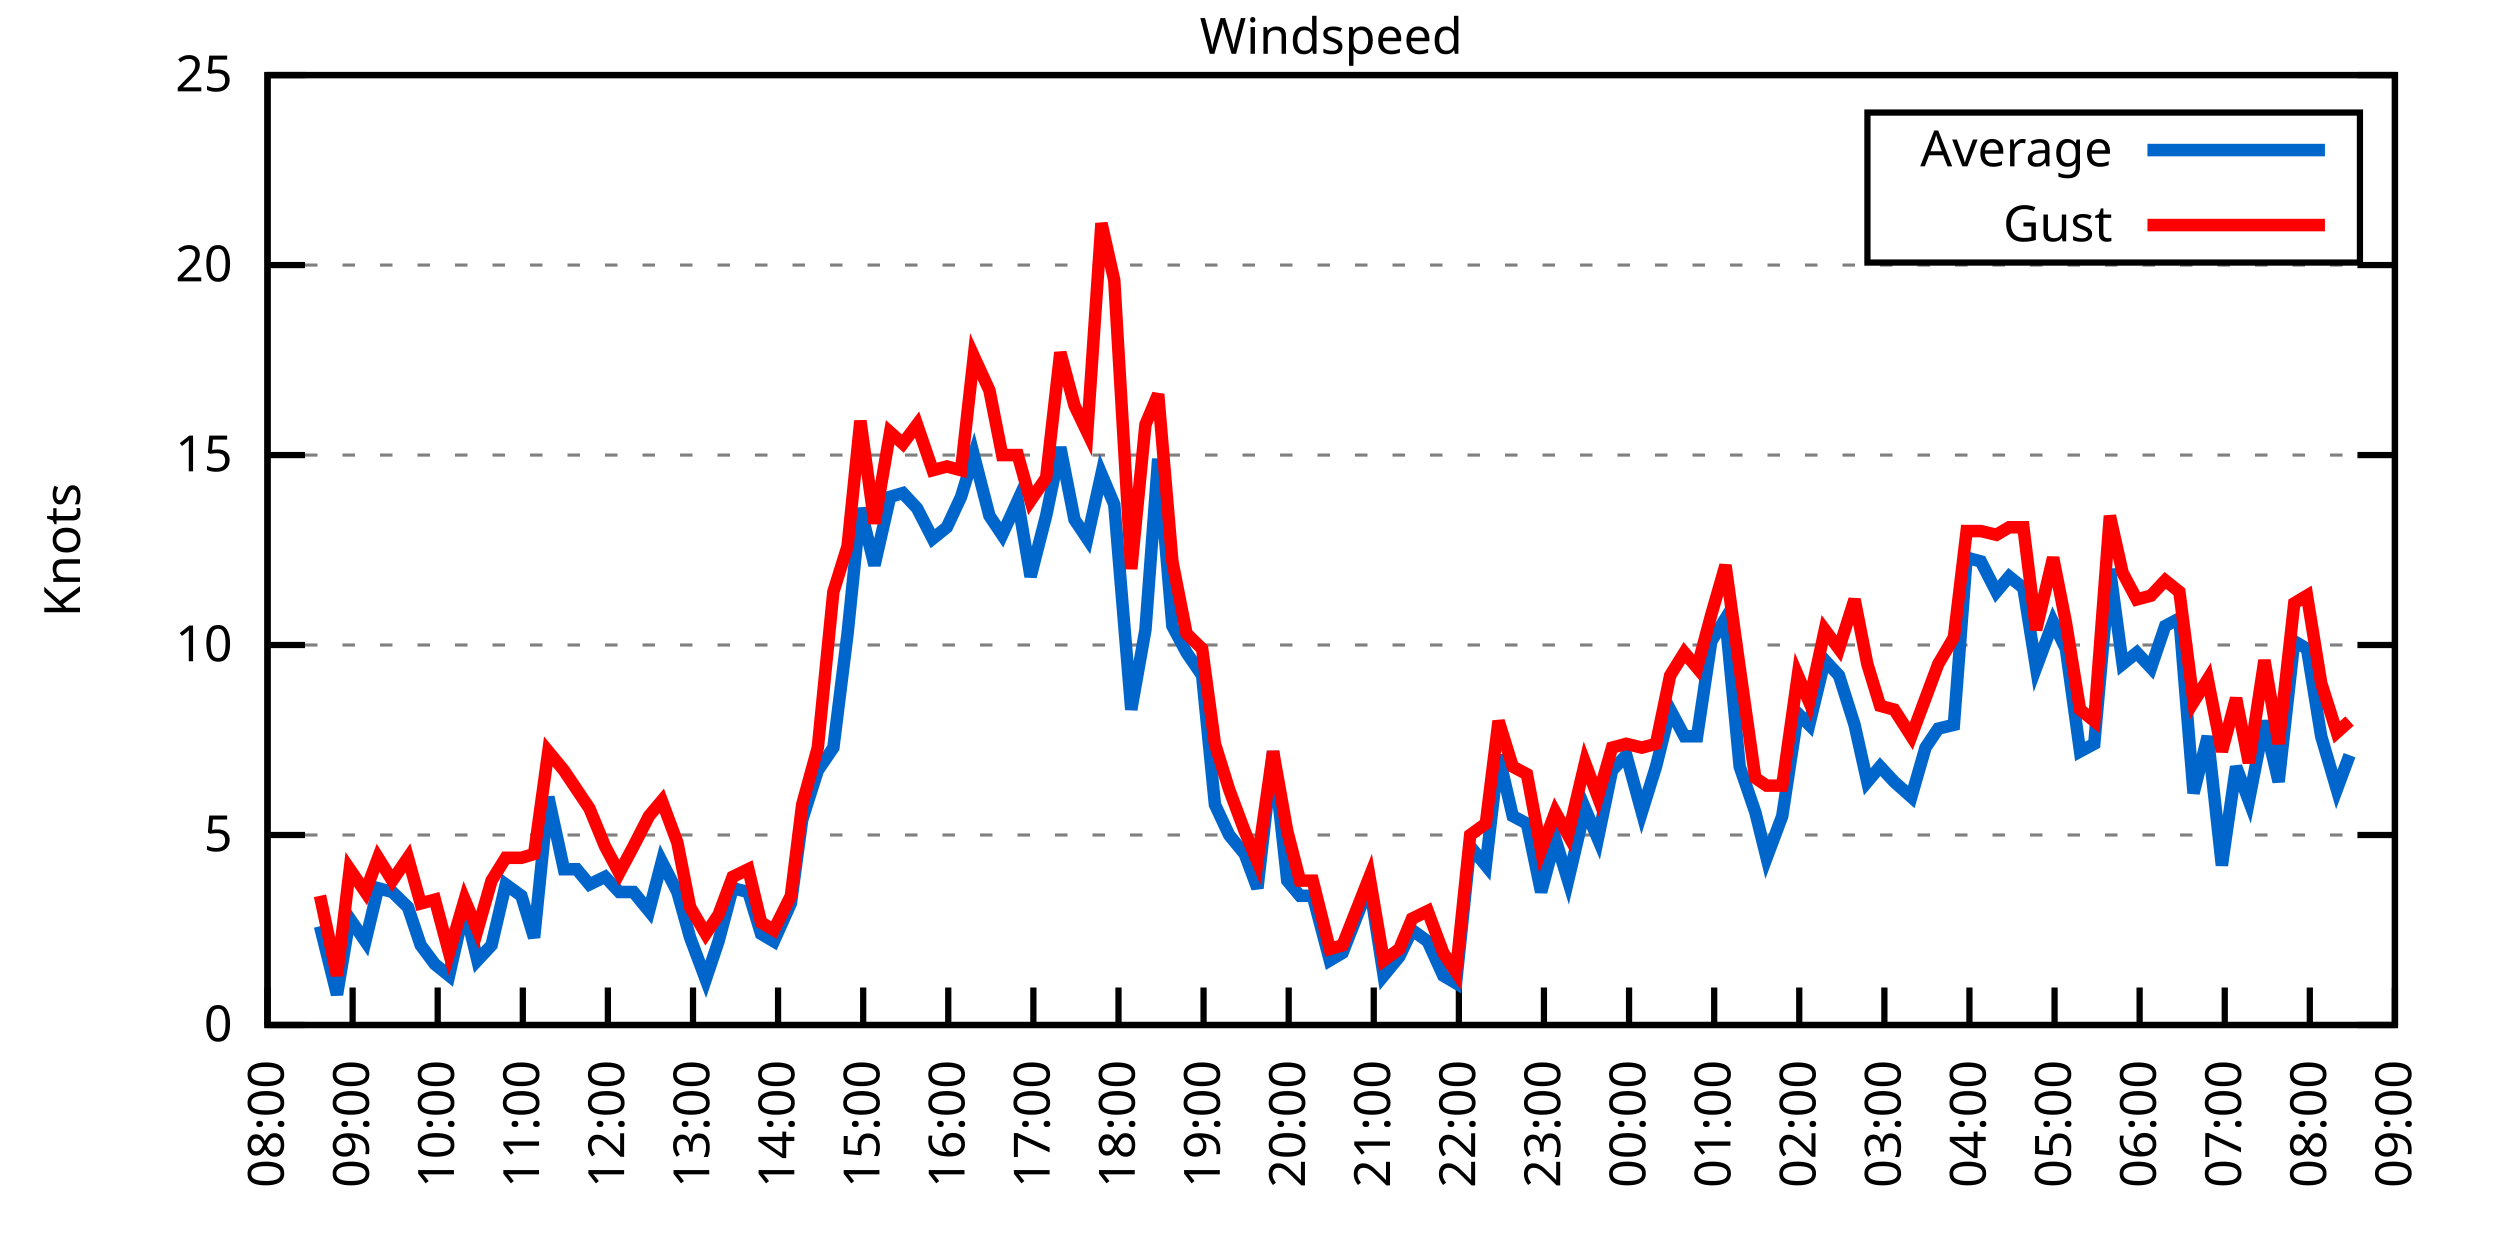
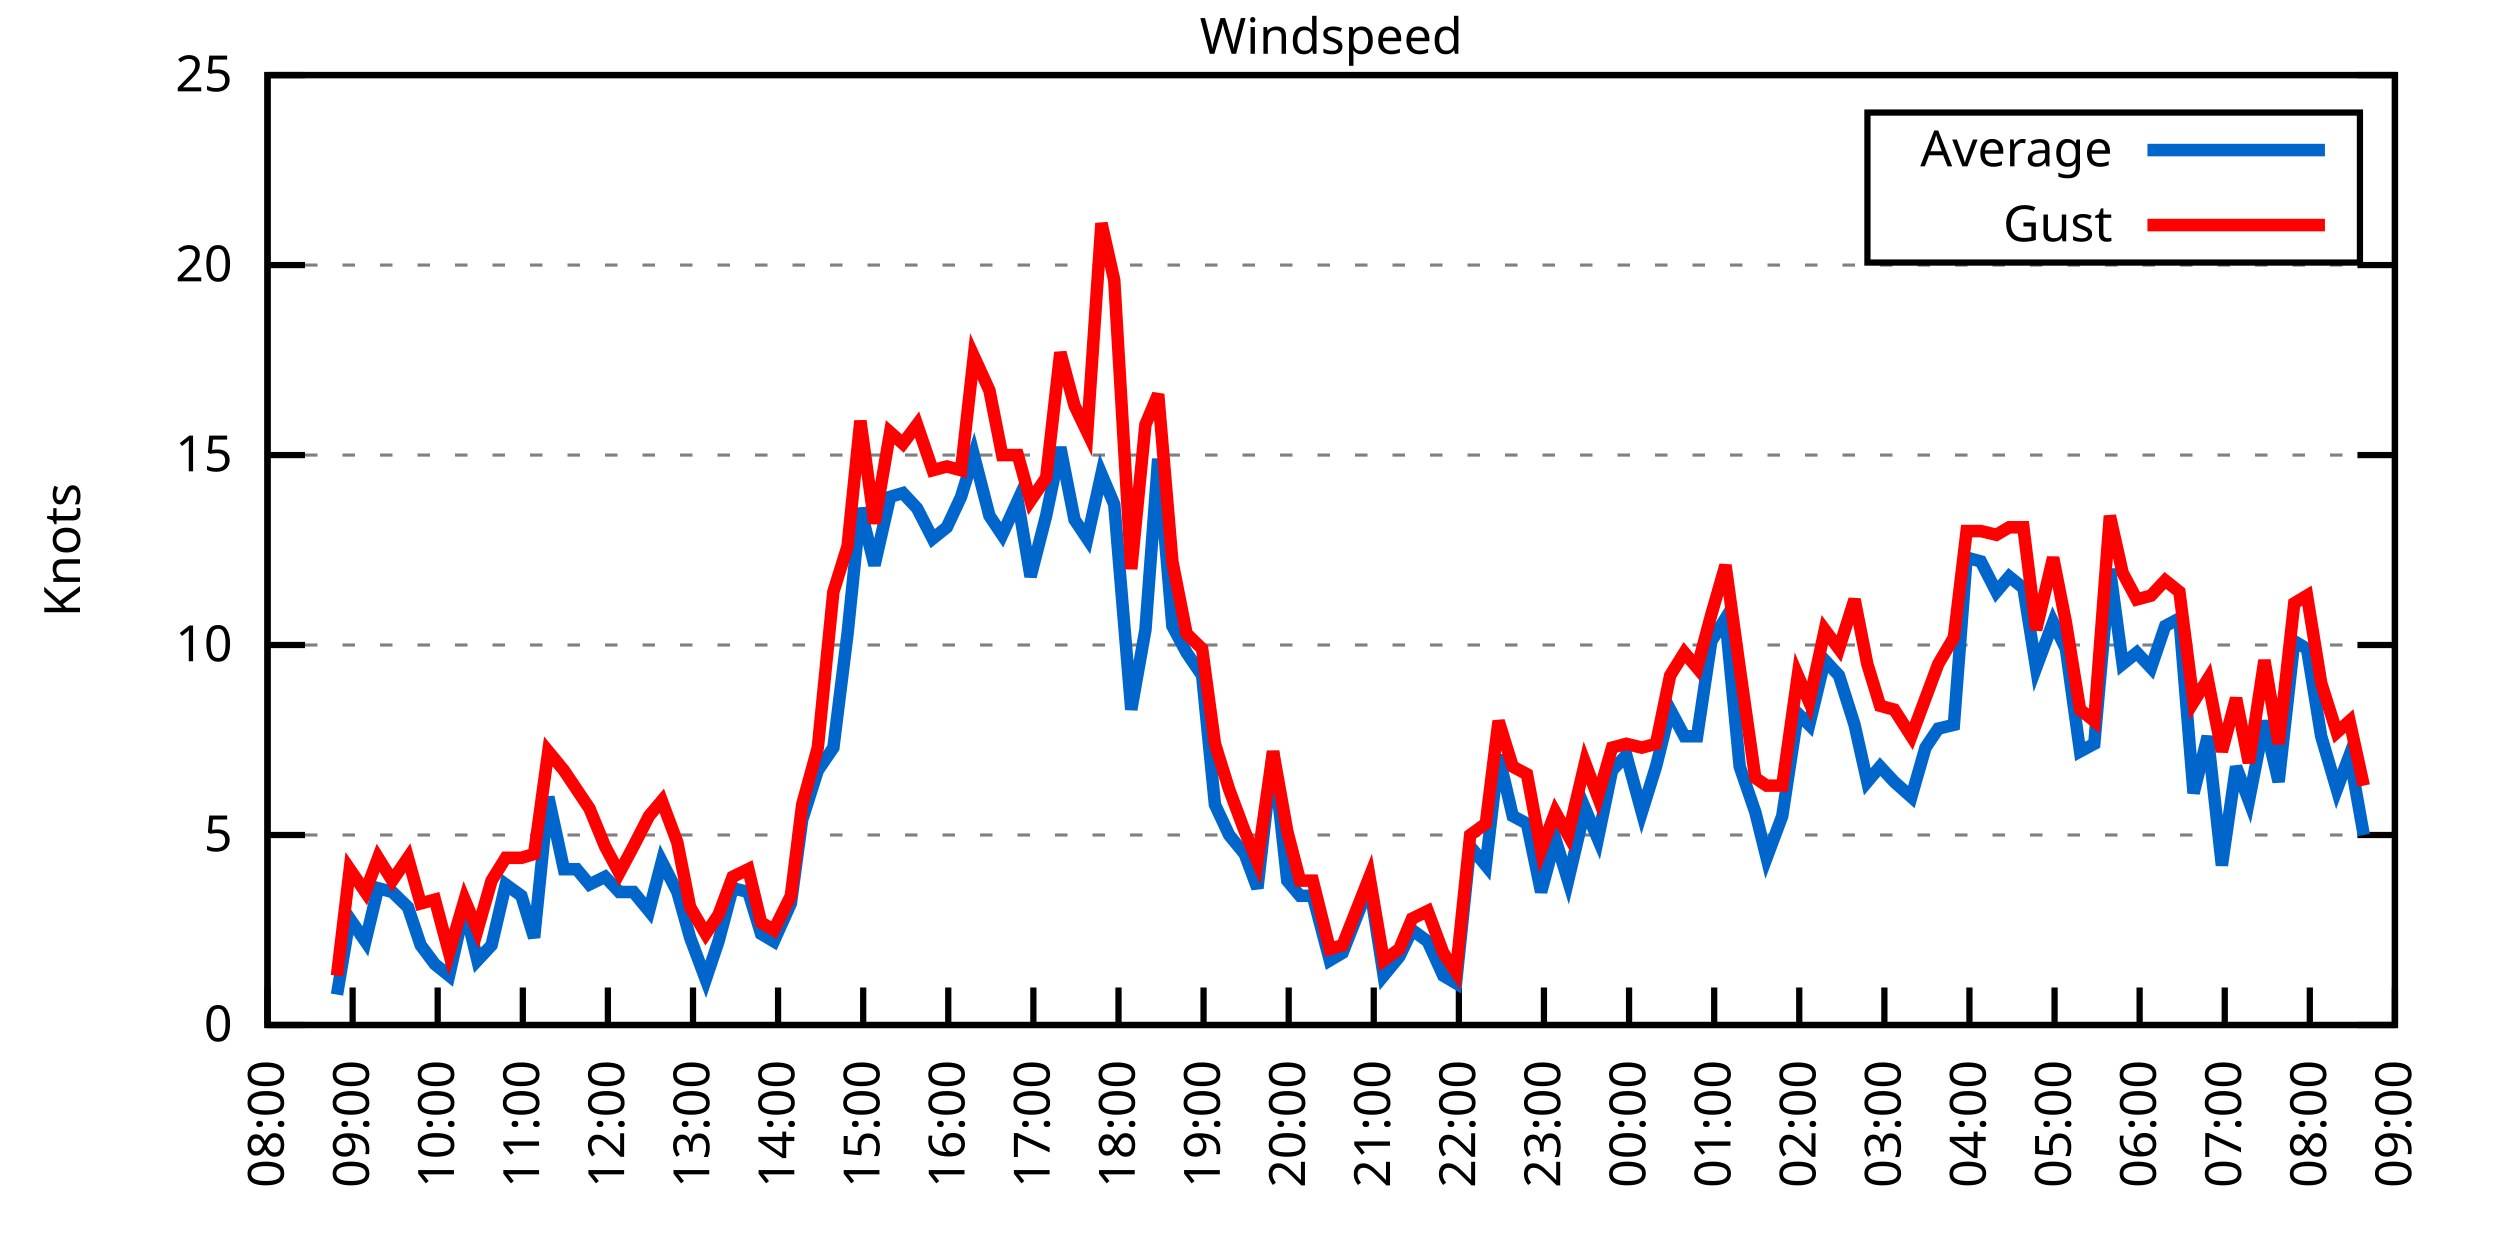
<svg xmlns="http://www.w3.org/2000/svg" xmlns:xlink="http://www.w3.org/1999/xlink" width="400" height="200" viewBox="0 0 400 200">
  <g id="gnuplot_canvas">
    <rect x="0" y="0" width="400" height="200" fill="none" />
    <defs>
      <circle id="gpDot" r="0.5" stroke-width="0.5" stroke="currentColor" />
      <path id="gpPt0" stroke-width="0.333" stroke="currentColor" d="M-1,0 h2 M0,-1 v2" />
      <path id="gpPt1" stroke-width="0.333" stroke="currentColor" d="M-1,-1 L1,1 M1,-1 L-1,1" />
      <path id="gpPt2" stroke-width="0.333" stroke="currentColor" d="M-1,0 L1,0 M0,-1 L0,1 M-1,-1 L1,1 M-1,1 L1,-1" />
      <rect id="gpPt3" stroke-width="0.333" stroke="currentColor" x="-1" y="-1" width="2" height="2" />
      <rect id="gpPt4" stroke-width="0.333" stroke="currentColor" fill="currentColor" x="-1" y="-1" width="2" height="2" />
      <circle id="gpPt5" stroke-width="0.333" stroke="currentColor" cx="0" cy="0" r="1" />
      <use xlink:href="#gpPt5" id="gpPt6" fill="currentColor" stroke="none" />
      <path id="gpPt7" stroke-width="0.333" stroke="currentColor" d="M0,-1.33 L-1.33,0.67 L1.33,0.67 z" />
      <use xlink:href="#gpPt7" id="gpPt8" fill="currentColor" stroke="none" />
      <use xlink:href="#gpPt7" id="gpPt9" stroke="currentColor" transform="rotate(180)" />
      <use xlink:href="#gpPt9" id="gpPt10" fill="currentColor" stroke="none" />
      <use xlink:href="#gpPt3" id="gpPt11" stroke="currentColor" transform="rotate(45)" />
      <use xlink:href="#gpPt11" id="gpPt12" fill="currentColor" stroke="none" />
      <path id="gpPt13" stroke-width="0.333" stroke="currentColor" d="M0,1.330 L1.265,0.411 L0.782,-1.067 L-0.782,-1.076 L-1.265,0.411 z" />
      <use xlink:href="#gpPt13" id="gpPt14" fill="currentColor" stroke="none" />
      <filter id="textbox" filterUnits="objectBoundingBox" x="0" y="0" height="1" width="1">
        <feFlood flood-color="white" flood-opacity="1" result="bgnd" />
        <feComposite in="SourceGraphic" in2="bgnd" operator="atop" />
      </filter>
      <filter id="greybox" filterUnits="objectBoundingBox" x="0" y="0" height="1" width="1">
        <feFlood flood-color="lightgrey" flood-opacity="1" result="grey" />
        <feComposite in="SourceGraphic" in2="grey" operator="atop" />
      </filter>
    </defs>
    <g fill="none" color="white" stroke="currentColor" stroke-width="1.00" stroke-linecap="butt" stroke-linejoin="miter">
</g>
    <g fill="none" color="black" stroke="currentColor" stroke-width="1.00" stroke-linecap="butt" stroke-linejoin="miter">
      <g stroke="none" shape-rendering="crispEdges">
        <polygon fill="rgb(255, 255, 255)" points="42.80,164.00 383.18,164.00 383.18,12.02 42.80,12.02 " />
      </g>
    </g>
    <g fill="none" color="black" stroke="currentColor" stroke-width="1.00" stroke-linecap="butt" stroke-linejoin="miter">
</g>
    <g fill="none" color="black" stroke="black" stroke-width="0.50" stroke-linecap="butt" stroke-linejoin="miter">
</g>
    <g fill="none" color="gray" stroke="currentColor" stroke-width="0.50" stroke-linecap="butt" stroke-linejoin="miter">
      <path stroke="gray" stroke-dasharray="2,4" class="gridline" d="M42.80,164.00 L383.19,164.00  " />
    </g>
    <g fill="none" color="gray" stroke="gray" stroke-width="1.00" stroke-linecap="butt" stroke-linejoin="miter">
</g>
    <g fill="none" color="black" stroke="currentColor" stroke-width="1.00" stroke-linecap="butt" stroke-linejoin="miter">
      <path stroke="black" d="M42.80,164.00 L48.80,164.00 M383.19,164.00 L377.19,164.00  " />
      <g transform="translate(37.20,166.60)" stroke="none" fill="black" font-family="Sans" font-size="8.00" text-anchor="end">
        <text>
          <tspan font-family="Sans"> 0</tspan>
        </text>
      </g>
    </g>
    <g fill="none" color="black" stroke="currentColor" stroke-width="1.00" stroke-linecap="butt" stroke-linejoin="miter">
</g>
    <g fill="none" color="black" stroke="black" stroke-width="0.50" stroke-linecap="butt" stroke-linejoin="miter">
</g>
    <g fill="none" color="gray" stroke="currentColor" stroke-width="0.50" stroke-linecap="butt" stroke-linejoin="miter">
      <path stroke="gray" stroke-dasharray="2,4" class="gridline" d="M42.80,133.60 L383.19,133.60  " />
    </g>
    <g fill="none" color="gray" stroke="gray" stroke-width="1.00" stroke-linecap="butt" stroke-linejoin="miter">
</g>
    <g fill="none" color="black" stroke="currentColor" stroke-width="1.00" stroke-linecap="butt" stroke-linejoin="miter">
      <path stroke="black" d="M42.80,133.60 L48.80,133.60 M383.19,133.60 L377.19,133.60  " />
      <g transform="translate(37.20,136.20)" stroke="none" fill="black" font-family="Sans" font-size="8.00" text-anchor="end">
        <text>
          <tspan font-family="Sans"> 5</tspan>
        </text>
      </g>
    </g>
    <g fill="none" color="black" stroke="currentColor" stroke-width="1.00" stroke-linecap="butt" stroke-linejoin="miter">
</g>
    <g fill="none" color="black" stroke="black" stroke-width="0.50" stroke-linecap="butt" stroke-linejoin="miter">
</g>
    <g fill="none" color="gray" stroke="currentColor" stroke-width="0.50" stroke-linecap="butt" stroke-linejoin="miter">
      <path stroke="gray" stroke-dasharray="2,4" class="gridline" d="M42.80,103.20 L383.19,103.20  " />
    </g>
    <g fill="none" color="gray" stroke="gray" stroke-width="1.00" stroke-linecap="butt" stroke-linejoin="miter">
</g>
    <g fill="none" color="black" stroke="currentColor" stroke-width="1.00" stroke-linecap="butt" stroke-linejoin="miter">
      <path stroke="black" d="M42.80,103.20 L48.80,103.20 M383.19,103.20 L377.19,103.20  " />
      <g transform="translate(37.20,105.80)" stroke="none" fill="black" font-family="Sans" font-size="8.00" text-anchor="end">
        <text>
          <tspan font-family="Sans"> 10</tspan>
        </text>
      </g>
    </g>
    <g fill="none" color="black" stroke="currentColor" stroke-width="1.00" stroke-linecap="butt" stroke-linejoin="miter">
</g>
    <g fill="none" color="black" stroke="black" stroke-width="0.50" stroke-linecap="butt" stroke-linejoin="miter">
</g>
    <g fill="none" color="gray" stroke="currentColor" stroke-width="0.50" stroke-linecap="butt" stroke-linejoin="miter">
      <path stroke="gray" stroke-dasharray="2,4" class="gridline" d="M42.80,72.81 L383.19,72.81  " />
    </g>
    <g fill="none" color="gray" stroke="gray" stroke-width="1.00" stroke-linecap="butt" stroke-linejoin="miter">
</g>
    <g fill="none" color="black" stroke="currentColor" stroke-width="1.00" stroke-linecap="butt" stroke-linejoin="miter">
      <path stroke="black" d="M42.80,72.81 L48.80,72.81 M383.19,72.81 L377.19,72.81  " />
      <g transform="translate(37.20,75.41)" stroke="none" fill="black" font-family="Sans" font-size="8.00" text-anchor="end">
        <text>
          <tspan font-family="Sans"> 15</tspan>
        </text>
      </g>
    </g>
    <g fill="none" color="black" stroke="currentColor" stroke-width="1.00" stroke-linecap="butt" stroke-linejoin="miter">
</g>
    <g fill="none" color="black" stroke="black" stroke-width="0.50" stroke-linecap="butt" stroke-linejoin="miter">
</g>
    <g fill="none" color="gray" stroke="currentColor" stroke-width="0.50" stroke-linecap="butt" stroke-linejoin="miter">
      <path stroke="gray" stroke-dasharray="2,4" class="gridline" d="M42.80,42.41 L383.19,42.41  " />
    </g>
    <g fill="none" color="gray" stroke="gray" stroke-width="1.00" stroke-linecap="butt" stroke-linejoin="miter">
</g>
    <g fill="none" color="black" stroke="currentColor" stroke-width="1.00" stroke-linecap="butt" stroke-linejoin="miter">
      <path stroke="black" d="M42.80,42.41 L48.80,42.41 M383.19,42.41 L377.19,42.41  " />
      <g transform="translate(37.20,45.01)" stroke="none" fill="black" font-family="Sans" font-size="8.00" text-anchor="end">
        <text>
          <tspan font-family="Sans"> 20</tspan>
        </text>
      </g>
    </g>
    <g fill="none" color="black" stroke="currentColor" stroke-width="1.00" stroke-linecap="butt" stroke-linejoin="miter">
</g>
    <g fill="none" color="black" stroke="black" stroke-width="0.50" stroke-linecap="butt" stroke-linejoin="miter">
</g>
    <g fill="none" color="gray" stroke="currentColor" stroke-width="0.50" stroke-linecap="butt" stroke-linejoin="miter">
      <path stroke="gray" stroke-dasharray="2,4" class="gridline" d="M42.80,12.01 L383.19,12.01  " />
    </g>
    <g fill="none" color="gray" stroke="gray" stroke-width="1.00" stroke-linecap="butt" stroke-linejoin="miter">
</g>
    <g fill="none" color="black" stroke="currentColor" stroke-width="1.00" stroke-linecap="butt" stroke-linejoin="miter">
      <path stroke="black" d="M42.80,12.01 L48.80,12.01 M383.19,12.01 L377.19,12.01  " />
      <g transform="translate(37.20,14.61)" stroke="none" fill="black" font-family="Sans" font-size="8.00" text-anchor="end">
        <text>
          <tspan font-family="Sans"> 25</tspan>
        </text>
      </g>
    </g>
    <g fill="none" color="black" stroke="currentColor" stroke-width="1.00" stroke-linecap="butt" stroke-linejoin="miter">
      <path stroke="black" d="M42.80,164.00 L42.80,158.00  " />
      <g transform="translate(45.40,169.60) rotate(270.00)" stroke="none" fill="black" font-family="Sans" font-size="8.00" text-anchor="end">
        <text>
          <tspan font-family="Sans">08:00</tspan>
        </text>
      </g>
    </g>
    <g fill="none" color="black" stroke="currentColor" stroke-width="1.00" stroke-linecap="butt" stroke-linejoin="miter">
      <path stroke="black" d="M56.42,164.00 L56.42,158.00  " />
      <g transform="translate(59.02,169.60) rotate(270.00)" stroke="none" fill="black" font-family="Sans" font-size="8.00" text-anchor="end">
        <text>
          <tspan font-family="Sans">09:00</tspan>
        </text>
      </g>
    </g>
    <g fill="none" color="black" stroke="currentColor" stroke-width="1.00" stroke-linecap="butt" stroke-linejoin="miter">
      <path stroke="black" d="M70.03,164.00 L70.03,158.00  " />
      <g transform="translate(72.63,169.60) rotate(270.00)" stroke="none" fill="black" font-family="Sans" font-size="8.00" text-anchor="end">
        <text>
          <tspan font-family="Sans">10:00</tspan>
        </text>
      </g>
    </g>
    <g fill="none" color="black" stroke="currentColor" stroke-width="1.00" stroke-linecap="butt" stroke-linejoin="miter">
      <path stroke="black" d="M83.65,164.00 L83.65,158.00  " />
      <g transform="translate(86.25,169.60) rotate(270.00)" stroke="none" fill="black" font-family="Sans" font-size="8.00" text-anchor="end">
        <text>
          <tspan font-family="Sans">11:00</tspan>
        </text>
      </g>
    </g>
    <g fill="none" color="black" stroke="currentColor" stroke-width="1.00" stroke-linecap="butt" stroke-linejoin="miter">
      <path stroke="black" d="M97.26,164.00 L97.26,158.00  " />
      <g transform="translate(99.86,169.60) rotate(270.00)" stroke="none" fill="black" font-family="Sans" font-size="8.00" text-anchor="end">
        <text>
          <tspan font-family="Sans">12:00</tspan>
        </text>
      </g>
    </g>
    <g fill="none" color="black" stroke="currentColor" stroke-width="1.00" stroke-linecap="butt" stroke-linejoin="miter">
      <path stroke="black" d="M110.88,164.00 L110.88,158.00  " />
      <g transform="translate(113.48,169.60) rotate(270.00)" stroke="none" fill="black" font-family="Sans" font-size="8.00" text-anchor="end">
        <text>
          <tspan font-family="Sans">13:00</tspan>
        </text>
      </g>
    </g>
    <g fill="none" color="black" stroke="currentColor" stroke-width="1.00" stroke-linecap="butt" stroke-linejoin="miter">
      <path stroke="black" d="M124.49,164.00 L124.49,158.00  " />
      <g transform="translate(127.09,169.60) rotate(270.00)" stroke="none" fill="black" font-family="Sans" font-size="8.00" text-anchor="end">
        <text>
          <tspan font-family="Sans">14:00</tspan>
        </text>
      </g>
    </g>
    <g fill="none" color="black" stroke="currentColor" stroke-width="1.00" stroke-linecap="butt" stroke-linejoin="miter">
      <path stroke="black" d="M138.11,164.00 L138.11,158.00  " />
      <g transform="translate(140.71,169.60) rotate(270.00)" stroke="none" fill="black" font-family="Sans" font-size="8.00" text-anchor="end">
        <text>
          <tspan font-family="Sans">15:00</tspan>
        </text>
      </g>
    </g>
    <g fill="none" color="black" stroke="currentColor" stroke-width="1.00" stroke-linecap="butt" stroke-linejoin="miter">
      <path stroke="black" d="M151.72,164.00 L151.72,158.00  " />
      <g transform="translate(154.32,169.60) rotate(270.00)" stroke="none" fill="black" font-family="Sans" font-size="8.00" text-anchor="end">
        <text>
          <tspan font-family="Sans">16:00</tspan>
        </text>
      </g>
    </g>
    <g fill="none" color="black" stroke="currentColor" stroke-width="1.00" stroke-linecap="butt" stroke-linejoin="miter">
      <path stroke="black" d="M165.34,164.00 L165.34,158.00  " />
      <g transform="translate(167.94,169.60) rotate(270.00)" stroke="none" fill="black" font-family="Sans" font-size="8.00" text-anchor="end">
        <text>
          <tspan font-family="Sans">17:00</tspan>
        </text>
      </g>
    </g>
    <g fill="none" color="black" stroke="currentColor" stroke-width="1.00" stroke-linecap="butt" stroke-linejoin="miter">
      <path stroke="black" d="M178.96,164.00 L178.96,158.00  " />
      <g transform="translate(181.56,169.60) rotate(270.00)" stroke="none" fill="black" font-family="Sans" font-size="8.00" text-anchor="end">
        <text>
          <tspan font-family="Sans">18:00</tspan>
        </text>
      </g>
    </g>
    <g fill="none" color="black" stroke="currentColor" stroke-width="1.00" stroke-linecap="butt" stroke-linejoin="miter">
      <path stroke="black" d="M192.57,164.00 L192.57,158.00  " />
      <g transform="translate(195.17,169.60) rotate(270.00)" stroke="none" fill="black" font-family="Sans" font-size="8.00" text-anchor="end">
        <text>
          <tspan font-family="Sans">19:00</tspan>
        </text>
      </g>
    </g>
    <g fill="none" color="black" stroke="currentColor" stroke-width="1.00" stroke-linecap="butt" stroke-linejoin="miter">
      <path stroke="black" d="M206.19,164.00 L206.19,158.00  " />
      <g transform="translate(208.79,169.60) rotate(270.00)" stroke="none" fill="black" font-family="Sans" font-size="8.00" text-anchor="end">
        <text>
          <tspan font-family="Sans">20:00</tspan>
        </text>
      </g>
    </g>
    <g fill="none" color="black" stroke="currentColor" stroke-width="1.00" stroke-linecap="butt" stroke-linejoin="miter">
      <path stroke="black" d="M219.80,164.00 L219.80,158.00  " />
      <g transform="translate(222.40,169.60) rotate(270.00)" stroke="none" fill="black" font-family="Sans" font-size="8.00" text-anchor="end">
        <text>
          <tspan font-family="Sans">21:00</tspan>
        </text>
      </g>
    </g>
    <g fill="none" color="black" stroke="currentColor" stroke-width="1.00" stroke-linecap="butt" stroke-linejoin="miter">
      <path stroke="black" d="M233.42,164.00 L233.42,158.00  " />
      <g transform="translate(236.02,169.60) rotate(270.00)" stroke="none" fill="black" font-family="Sans" font-size="8.00" text-anchor="end">
        <text>
          <tspan font-family="Sans">22:00</tspan>
        </text>
      </g>
    </g>
    <g fill="none" color="black" stroke="currentColor" stroke-width="1.00" stroke-linecap="butt" stroke-linejoin="miter">
      <path stroke="black" d="M247.03,164.00 L247.03,158.00  " />
      <g transform="translate(249.63,169.60) rotate(270.00)" stroke="none" fill="black" font-family="Sans" font-size="8.00" text-anchor="end">
        <text>
          <tspan font-family="Sans">23:00</tspan>
        </text>
      </g>
    </g>
    <g fill="none" color="black" stroke="currentColor" stroke-width="1.00" stroke-linecap="butt" stroke-linejoin="miter">
      <path stroke="black" d="M260.65,164.00 L260.65,158.00  " />
      <g transform="translate(263.25,169.60) rotate(270.00)" stroke="none" fill="black" font-family="Sans" font-size="8.00" text-anchor="end">
        <text>
          <tspan font-family="Sans">00:00</tspan>
        </text>
      </g>
    </g>
    <g fill="none" color="black" stroke="currentColor" stroke-width="1.00" stroke-linecap="butt" stroke-linejoin="miter">
      <path stroke="black" d="M274.27,164.00 L274.27,158.00  " />
      <g transform="translate(276.87,169.60) rotate(270.00)" stroke="none" fill="black" font-family="Sans" font-size="8.00" text-anchor="end">
        <text>
          <tspan font-family="Sans">01:00</tspan>
        </text>
      </g>
    </g>
    <g fill="none" color="black" stroke="currentColor" stroke-width="1.00" stroke-linecap="butt" stroke-linejoin="miter">
      <path stroke="black" d="M287.88,164.00 L287.88,158.00  " />
      <g transform="translate(290.48,169.60) rotate(270.00)" stroke="none" fill="black" font-family="Sans" font-size="8.00" text-anchor="end">
        <text>
          <tspan font-family="Sans">02:00</tspan>
        </text>
      </g>
    </g>
    <g fill="none" color="black" stroke="currentColor" stroke-width="1.00" stroke-linecap="butt" stroke-linejoin="miter">
      <path stroke="black" d="M301.50,164.00 L301.50,158.00  " />
      <g transform="translate(304.10,169.60) rotate(270.00)" stroke="none" fill="black" font-family="Sans" font-size="8.00" text-anchor="end">
        <text>
          <tspan font-family="Sans">03:00</tspan>
        </text>
      </g>
    </g>
    <g fill="none" color="black" stroke="currentColor" stroke-width="1.00" stroke-linecap="butt" stroke-linejoin="miter">
      <path stroke="black" d="M315.11,164.00 L315.11,158.00  " />
      <g transform="translate(317.71,169.60) rotate(270.00)" stroke="none" fill="black" font-family="Sans" font-size="8.00" text-anchor="end">
        <text>
          <tspan font-family="Sans">04:00</tspan>
        </text>
      </g>
    </g>
    <g fill="none" color="black" stroke="currentColor" stroke-width="1.00" stroke-linecap="butt" stroke-linejoin="miter">
      <path stroke="black" d="M328.73,164.00 L328.73,158.00  " />
      <g transform="translate(331.33,169.60) rotate(270.00)" stroke="none" fill="black" font-family="Sans" font-size="8.00" text-anchor="end">
        <text>
          <tspan font-family="Sans">05:00</tspan>
        </text>
      </g>
    </g>
    <g fill="none" color="black" stroke="currentColor" stroke-width="1.00" stroke-linecap="butt" stroke-linejoin="miter">
      <path stroke="black" d="M342.34,164.00 L342.34,158.00  " />
      <g transform="translate(344.94,169.60) rotate(270.00)" stroke="none" fill="black" font-family="Sans" font-size="8.00" text-anchor="end">
        <text>
          <tspan font-family="Sans">06:00</tspan>
        </text>
      </g>
    </g>
    <g fill="none" color="black" stroke="currentColor" stroke-width="1.00" stroke-linecap="butt" stroke-linejoin="miter">
      <path stroke="black" d="M355.96,164.00 L355.96,158.00  " />
      <g transform="translate(358.56,169.60) rotate(270.00)" stroke="none" fill="black" font-family="Sans" font-size="8.00" text-anchor="end">
        <text>
          <tspan font-family="Sans">07:00</tspan>
        </text>
      </g>
    </g>
    <g fill="none" color="black" stroke="currentColor" stroke-width="1.00" stroke-linecap="butt" stroke-linejoin="miter">
      <path stroke="black" d="M369.57,164.00 L369.57,158.00  " />
      <g transform="translate(372.17,169.60) rotate(270.00)" stroke="none" fill="black" font-family="Sans" font-size="8.00" text-anchor="end">
        <text>
          <tspan font-family="Sans">08:00</tspan>
        </text>
      </g>
    </g>
    <g fill="none" color="black" stroke="currentColor" stroke-width="1.00" stroke-linecap="butt" stroke-linejoin="miter">
      <path stroke="black" d="M383.19,164.00 L383.19,158.00  " />
      <g transform="translate(385.79,169.60) rotate(270.00)" stroke="none" fill="black" font-family="Sans" font-size="8.00" text-anchor="end">
        <text>
          <tspan font-family="Sans">09:00</tspan>
        </text>
      </g>
    </g>
    <g fill="none" color="black" stroke="currentColor" stroke-width="1.00" stroke-linecap="butt" stroke-linejoin="miter">
</g>
    <g fill="none" color="black" stroke="currentColor" stroke-width="1.00" stroke-linecap="butt" stroke-linejoin="miter">
      <path stroke="black" d="M42.80,12.01 L42.80,164.00 L383.19,164.00 L383.19,12.01 L42.80,12.01 Z  " />
    </g>
    <g fill="none" color="black" stroke="currentColor" stroke-width="1.00" stroke-linecap="butt" stroke-linejoin="miter">
</g>
    <g fill="none" color="black" stroke="currentColor" stroke-width="1.00" stroke-linecap="butt" stroke-linejoin="miter">
      <path stroke="black" d="M298.79,42.01 L298.79,18.01 L377.59,18.01 L377.59,42.01 L298.79,42.01 Z  " />
    </g>
    <g id="Windspeed_plot_1">
      <g fill="none" color="white" stroke="black" stroke-width="2.00" stroke-linecap="butt" stroke-linejoin="miter">
</g>
      <g fill="none" color="black" stroke="currentColor" stroke-width="2.00" stroke-linecap="butt" stroke-linejoin="miter">
        <g transform="translate(337.99,26.61)" stroke="none" fill="black" font-family="Sans" font-size="8.00" text-anchor="end">
          <text>
            <tspan font-family="Sans">Average</tspan>
          </text>
        </g>
      </g>
      <g fill="none" color="black" stroke="currentColor" stroke-width="2.00" stroke-linecap="butt" stroke-linejoin="miter">
-         <path stroke="rgb(  0, 102, 204)" d="M343.59,24.01 L371.99,24.01 M51.20,148.19 L53.92,159.14 L55.96,146.98 L58.46,150.62 L60.50,142.11 L62.77,142.72   L65.27,145.15 L67.31,151.23 L69.58,154.27 L71.85,156.10 L74.34,145.15 L76.39,153.66 L78.65,151.23 L80.92,141.51   L83.42,143.33 L85.46,150.02 L87.73,127.52 L90.23,139.07 L92.27,139.07 L94.31,141.51 L96.81,140.29 L99.08,142.72   L101.35,142.72 L103.84,145.76 L105.89,137.86 L108.38,142.72 L110.42,150.02 L112.92,156.70 L114.96,150.62 L117.23,142.11   L119.73,142.72 L121.77,149.41 L123.81,150.62 L126.54,144.55 L128.35,131.17 L130.85,123.27 L133.34,119.62 L135.61,101.38   L137.66,81.32 L139.92,90.44 L142.42,79.49 L144.46,78.89 L146.73,81.32 L149.23,86.18 L151.50,84.36 L153.77,79.49   L155.81,72.81 L158.31,82.53 L160.35,85.57 L162.84,80.10 L164.89,92.26 L167.38,82.53 L169.65,71.59 L171.92,83.14   L173.96,86.18 L176.23,75.85 L178.28,80.71 L181.00,113.54 L183.27,100.77 L185.31,73.41 L187.58,100.16 L189.85,104.42   L192.34,108.07 L194.39,128.74 L196.66,133.60 L199.15,136.64 L201.19,142.11 L203.69,120.23 L205.96,140.90 L208.00,143.33   L210.04,143.33 L212.77,153.66 L214.81,152.45 L219.12,141.51 L221.39,156.10 L223.89,153.06 L225.93,148.80 L228.43,150.62   L230.92,156.10 L232.96,157.31 L235.23,135.43 L237.73,138.47 L239.77,120.83 L242.04,130.56 L244.31,131.78 L246.58,142.72   L248.85,134.21 L250.89,140.90 L253.61,129.35 L255.66,134.21 L257.93,123.27 L260.20,120.83 L262.69,129.95 L264.96,122.66   L267.23,113.54 L269.50,117.80 L271.54,117.80 L273.81,102.60 L276.08,98.95 L278.35,122.66 L280.85,129.95 L282.66,137.25   L285.16,130.56 L287.65,114.15 L289.47,115.97 L291.97,105.64 L294.23,108.07 L296.73,115.97 L298.77,125.09 L300.82,122.66   L303.08,125.09 L305.81,127.52 L308.08,119.62 L310.12,116.58 L312.62,115.97 L314.66,89.22 L316.93,89.83 L319.42,94.69   L321.47,92.26 L323.74,94.08 L325.78,106.85 L328.50,99.56 L330.54,103.81 L332.81,120.23 L335.08,119.01 L337.58,91.04   L339.62,106.24 L341.89,104.42 L344.16,106.85 L346.43,100.16 L348.70,98.95 L350.97,126.91 L353.24,117.80 L355.50,138.47   L357.77,122.66 L359.82,128.13 L362.31,115.36 L364.58,125.09 L367.08,102.60 L369.12,103.81 L371.39,117.80 L373.89,126.31   L375.93,120.83  " />
+         <path stroke="rgb(  0, 102, 204)" d="M343.59,24.01 L371.99,24.01 M53.92,159.14 L55.96,146.98 L58.46,150.62 L60.50,142.11 L62.77,142.72 L65.27,145.15   L67.31,151.23 L69.58,154.27 L71.85,156.10 L74.34,145.15 L76.39,153.66 L78.65,151.23 L80.92,141.51 L83.42,143.33   L85.46,150.02 L87.73,127.52 L90.23,139.07 L92.27,139.07 L94.31,141.51 L96.81,140.29 L99.08,142.72 L101.35,142.72   L103.84,145.76 L105.89,137.86 L108.38,142.72 L110.42,150.02 L112.92,156.70 L114.96,150.62 L117.23,142.11 L119.73,142.72   L121.77,149.41 L123.81,150.62 L126.54,144.55 L128.35,131.17 L130.85,123.27 L133.34,119.62 L135.61,101.38 L137.66,81.32   L139.92,90.44 L142.42,79.49 L144.46,78.89 L146.73,81.32 L149.23,86.18 L151.50,84.36 L153.77,79.49 L155.81,72.81   L158.31,82.53 L160.35,85.57 L162.84,80.10 L164.89,92.26 L167.38,82.53 L169.65,71.59 L171.92,83.14 L173.96,86.18   L176.23,75.85 L178.28,80.71 L181.00,113.54 L183.27,100.77 L185.31,73.41 L187.58,100.16 L189.85,104.42 L192.34,108.07   L194.39,128.74 L196.66,133.60 L199.15,136.64 L201.19,142.11 L203.69,120.23 L205.96,140.90 L208.00,143.33 L210.04,143.33   L212.77,153.66 L214.81,152.45 L219.12,141.51 L221.39,156.10 L223.89,153.06 L225.93,148.80 L228.43,150.62 L230.92,156.10   L232.96,157.31 L235.23,135.43 L237.73,138.47 L239.77,120.83 L242.04,130.56 L244.31,131.78 L246.58,142.72 L248.85,134.21   L250.89,140.90 L253.61,129.35 L255.66,134.21 L257.93,123.27 L260.20,120.83 L262.69,129.95 L264.96,122.66 L267.23,113.54   L269.50,117.80 L271.54,117.80 L273.81,102.60 L276.08,98.95 L278.35,122.66 L280.85,129.95 L282.66,137.25 L285.16,130.56   L287.65,114.15 L289.47,115.97 L291.97,105.64 L294.23,108.07 L296.73,115.97 L298.77,125.09 L300.82,122.66 L303.08,125.09   L305.81,127.52 L308.08,119.62 L310.12,116.58 L312.62,115.97 L314.66,89.22 L316.93,89.83 L319.42,94.69 L321.47,92.26   L323.74,94.08 L325.78,106.85 L328.50,99.56 L330.54,103.81 L332.81,120.23 L335.08,119.01 L337.58,91.04 L339.62,106.24   L341.89,104.42 L344.16,106.85 L346.43,100.16 L348.70,98.95 L350.97,126.91 L353.24,117.80 L355.50,138.47 L357.77,122.66   L359.82,128.13 L362.31,115.36 L364.58,125.09 L367.08,102.60 L369.12,103.81 L371.39,117.80 L373.89,126.31 L375.93,120.83   L378.20,133.60  " />
      </g>
    </g>
    <g id="Windspeed_plot_2">
      <g fill="none" color="black" stroke="currentColor" stroke-width="2.00" stroke-linecap="butt" stroke-linejoin="miter">
        <g transform="translate(337.99,38.61)" stroke="none" fill="black" font-family="Sans" font-size="8.00" text-anchor="end">
          <text>
            <tspan font-family="Sans">Gust</tspan>
          </text>
        </g>
      </g>
      <g fill="none" color="black" stroke="currentColor" stroke-width="2.00" stroke-linecap="butt" stroke-linejoin="miter">
-         <path stroke="rgb(255,   0,   0)" d="M343.59,36.01 L371.99,36.01 M51.20,143.33 L53.92,156.10 L55.96,139.07 L58.46,142.72 L60.50,137.25 L62.77,140.90   L65.27,137.25 L67.31,144.55 L69.58,143.94 L71.85,152.45 L74.34,143.94 L76.39,148.80 L78.65,140.90 L80.92,137.25   L83.42,137.25 L85.46,136.64 L87.73,120.23 L90.23,123.27 L92.27,126.31 L94.31,129.35 L96.81,135.43 L99.08,139.68   L101.35,135.43 L103.84,130.56 L105.89,128.13 L108.38,134.82 L110.42,145.15 L112.92,149.41 L114.96,146.37 L117.23,140.29   L119.73,139.07 L121.77,147.59 L123.81,148.80 L126.54,143.33 L128.35,128.74 L130.85,119.62 L133.34,94.69 L135.61,87.40   L137.66,67.33 L139.92,83.75 L142.42,69.16 L144.46,70.98 L146.73,67.94 L149.23,75.24 L151.50,74.63 L153.77,75.24   L155.81,57.00 L158.31,62.47 L160.35,72.81 L162.84,72.81 L164.89,80.10 L167.38,76.45 L169.65,56.39 L171.92,64.90   L173.96,69.16 L176.23,35.72 L178.28,44.84 L181.00,91.04 L183.27,67.94 L185.31,63.08 L187.58,89.83 L189.85,101.38   L192.34,103.81 L194.39,119.01 L196.66,126.31 L199.15,132.99 L201.19,137.86 L203.69,120.23 L205.96,132.99 L208.00,140.90   L210.04,140.90 L212.77,151.84 L214.81,151.23 L219.12,140.29 L221.39,153.66 L223.89,151.84 L225.93,146.98 L228.43,145.76   L230.92,152.45 L232.96,155.49 L235.23,133.60 L237.73,131.78 L239.77,115.36 L242.04,122.66 L244.31,123.87 L246.58,136.03   L248.85,129.95 L250.89,133.60 L253.61,122.05 L255.66,127.52 L257.93,119.62 L260.20,119.01 L262.69,119.62 L264.96,119.01   L267.23,108.07 L269.50,104.42 L271.54,106.85 L273.81,98.34 L276.08,90.44 L278.35,106.85 L280.85,124.48 L282.66,125.70   L285.16,125.70 L287.65,108.07 L289.47,112.32 L291.97,100.77 L294.23,103.81 L296.73,95.91 L298.77,106.24 L300.82,112.93   L303.08,113.54 L305.81,117.80 L308.08,111.72 L310.12,106.24 L312.62,101.99 L314.66,84.97 L316.93,84.97 L319.42,85.57   L321.47,84.36 L323.74,84.36 L325.78,100.77 L328.50,89.22 L330.54,99.56 L332.81,113.54 L335.08,115.36 L337.58,82.53   L339.62,91.65 L341.89,95.91 L344.16,95.30 L346.43,92.87 L348.70,94.69 L350.97,112.32 L353.24,108.68 L355.50,120.23   L357.77,111.72 L359.82,122.05 L362.31,105.64 L364.58,119.01 L367.08,96.52 L369.12,95.30 L371.39,109.28 L373.89,117.19   L375.93,115.36  " />
+         <path stroke="rgb(255,   0,   0)" d="M343.59,36.01 L371.99,36.01 M53.92,156.10 L55.96,139.07 L58.46,142.72 L60.50,137.25 L62.77,140.90 L65.27,137.25   L67.31,144.55 L69.58,143.94 L71.85,152.45 L74.34,143.94 L76.39,148.80 L78.65,140.90 L80.92,137.25 L83.42,137.25   L85.46,136.64 L87.73,120.23 L90.23,123.27 L92.27,126.31 L94.31,129.35 L96.81,135.43 L99.08,139.68 L101.35,135.43   L103.84,130.56 L105.89,128.13 L108.38,134.82 L110.42,145.15 L112.92,149.41 L114.96,146.37 L117.23,140.29 L119.73,139.07   L121.77,147.59 L123.81,148.80 L126.54,143.33 L128.35,128.74 L130.85,119.62 L133.34,94.69 L135.61,87.40 L137.66,67.33   L139.92,83.75 L142.42,69.16 L144.46,70.98 L146.73,67.94 L149.23,75.24 L151.50,74.63 L153.77,75.24 L155.81,57.00   L158.31,62.47 L160.35,72.81 L162.84,72.81 L164.89,80.10 L167.38,76.45 L169.65,56.39 L171.92,64.90 L173.96,69.16   L176.23,35.72 L178.28,44.84 L181.00,91.04 L183.27,67.94 L185.31,63.08 L187.58,89.83 L189.85,101.38 L192.34,103.81   L194.39,119.01 L196.66,126.31 L199.15,132.99 L201.19,137.86 L203.69,120.23 L205.96,132.99 L208.00,140.90 L210.04,140.90   L212.77,151.84 L214.81,151.23 L219.12,140.29 L221.39,153.66 L223.89,151.84 L225.93,146.98 L228.43,145.76 L230.92,152.45   L232.96,155.49 L235.23,133.60 L237.73,131.78 L239.77,115.36 L242.04,122.66 L244.31,123.87 L246.58,136.03 L248.85,129.95   L250.89,133.60 L253.61,122.05 L255.66,127.52 L257.93,119.62 L260.20,119.01 L262.69,119.62 L264.96,119.01 L267.23,108.07   L269.50,104.42 L271.54,106.85 L273.81,98.34 L276.08,90.44 L278.35,106.85 L280.85,124.48 L282.66,125.70 L285.16,125.70   L287.65,108.07 L289.47,112.32 L291.97,100.77 L294.23,103.81 L296.73,95.91 L298.77,106.24 L300.82,112.93 L303.08,113.54   L305.81,117.80 L308.08,111.72 L310.12,106.24 L312.62,101.99 L314.66,84.97 L316.93,84.97 L319.42,85.57 L321.47,84.36   L323.74,84.36 L325.78,100.77 L328.50,89.22 L330.54,99.56 L332.81,113.54 L335.08,115.36 L337.58,82.53 L339.62,91.65   L341.89,95.91 L344.16,95.30 L346.43,92.87 L348.70,94.69 L350.97,112.32 L353.24,108.68 L355.50,120.23 L357.77,111.72   L359.82,122.05 L362.31,105.64 L364.58,119.01 L367.08,96.52 L369.12,95.30 L371.39,109.28 L373.89,117.19 L375.93,115.36   L378.20,125.70  " />
      </g>
    </g>
    <g fill="none" color="black" stroke="currentColor" stroke-width="2.00" stroke-linecap="butt" stroke-linejoin="miter">
</g>
    <g fill="none" color="black" stroke="black" stroke-width="1.00" stroke-linecap="butt" stroke-linejoin="miter">
</g>
    <g fill="none" color="black" stroke="currentColor" stroke-width="1.00" stroke-linecap="butt" stroke-linejoin="miter">
      <path stroke="black" d="M42.80,12.01 L42.80,164.00 L383.19,164.00 L383.19,12.01 L42.80,12.01 Z  " />
      <g transform="translate(12.80,88.01) rotate(270.00)" stroke="none" fill="black" font-family="Sans" font-size="8.00" text-anchor="middle">
        <text>
          <tspan font-family="Sans">Knots</tspan>
        </text>
      </g>
    </g>
    <g fill="none" color="black" stroke="currentColor" stroke-width="1.00" stroke-linecap="butt" stroke-linejoin="miter">
</g>
    <g fill="none" color="black" stroke="currentColor" stroke-width="1.00" stroke-linecap="butt" stroke-linejoin="miter">
      <g transform="translate(212.99,8.61)" stroke="none" fill="black" font-family="Sans" font-size="8.00" text-anchor="middle">
        <text>
          <tspan font-family="Sans">Windspeed</tspan>
        </text>
      </g>
    </g>
    <g fill="none" color="black" stroke="currentColor" stroke-width="1.00" stroke-linecap="butt" stroke-linejoin="miter">
</g>
  </g>
</svg>
